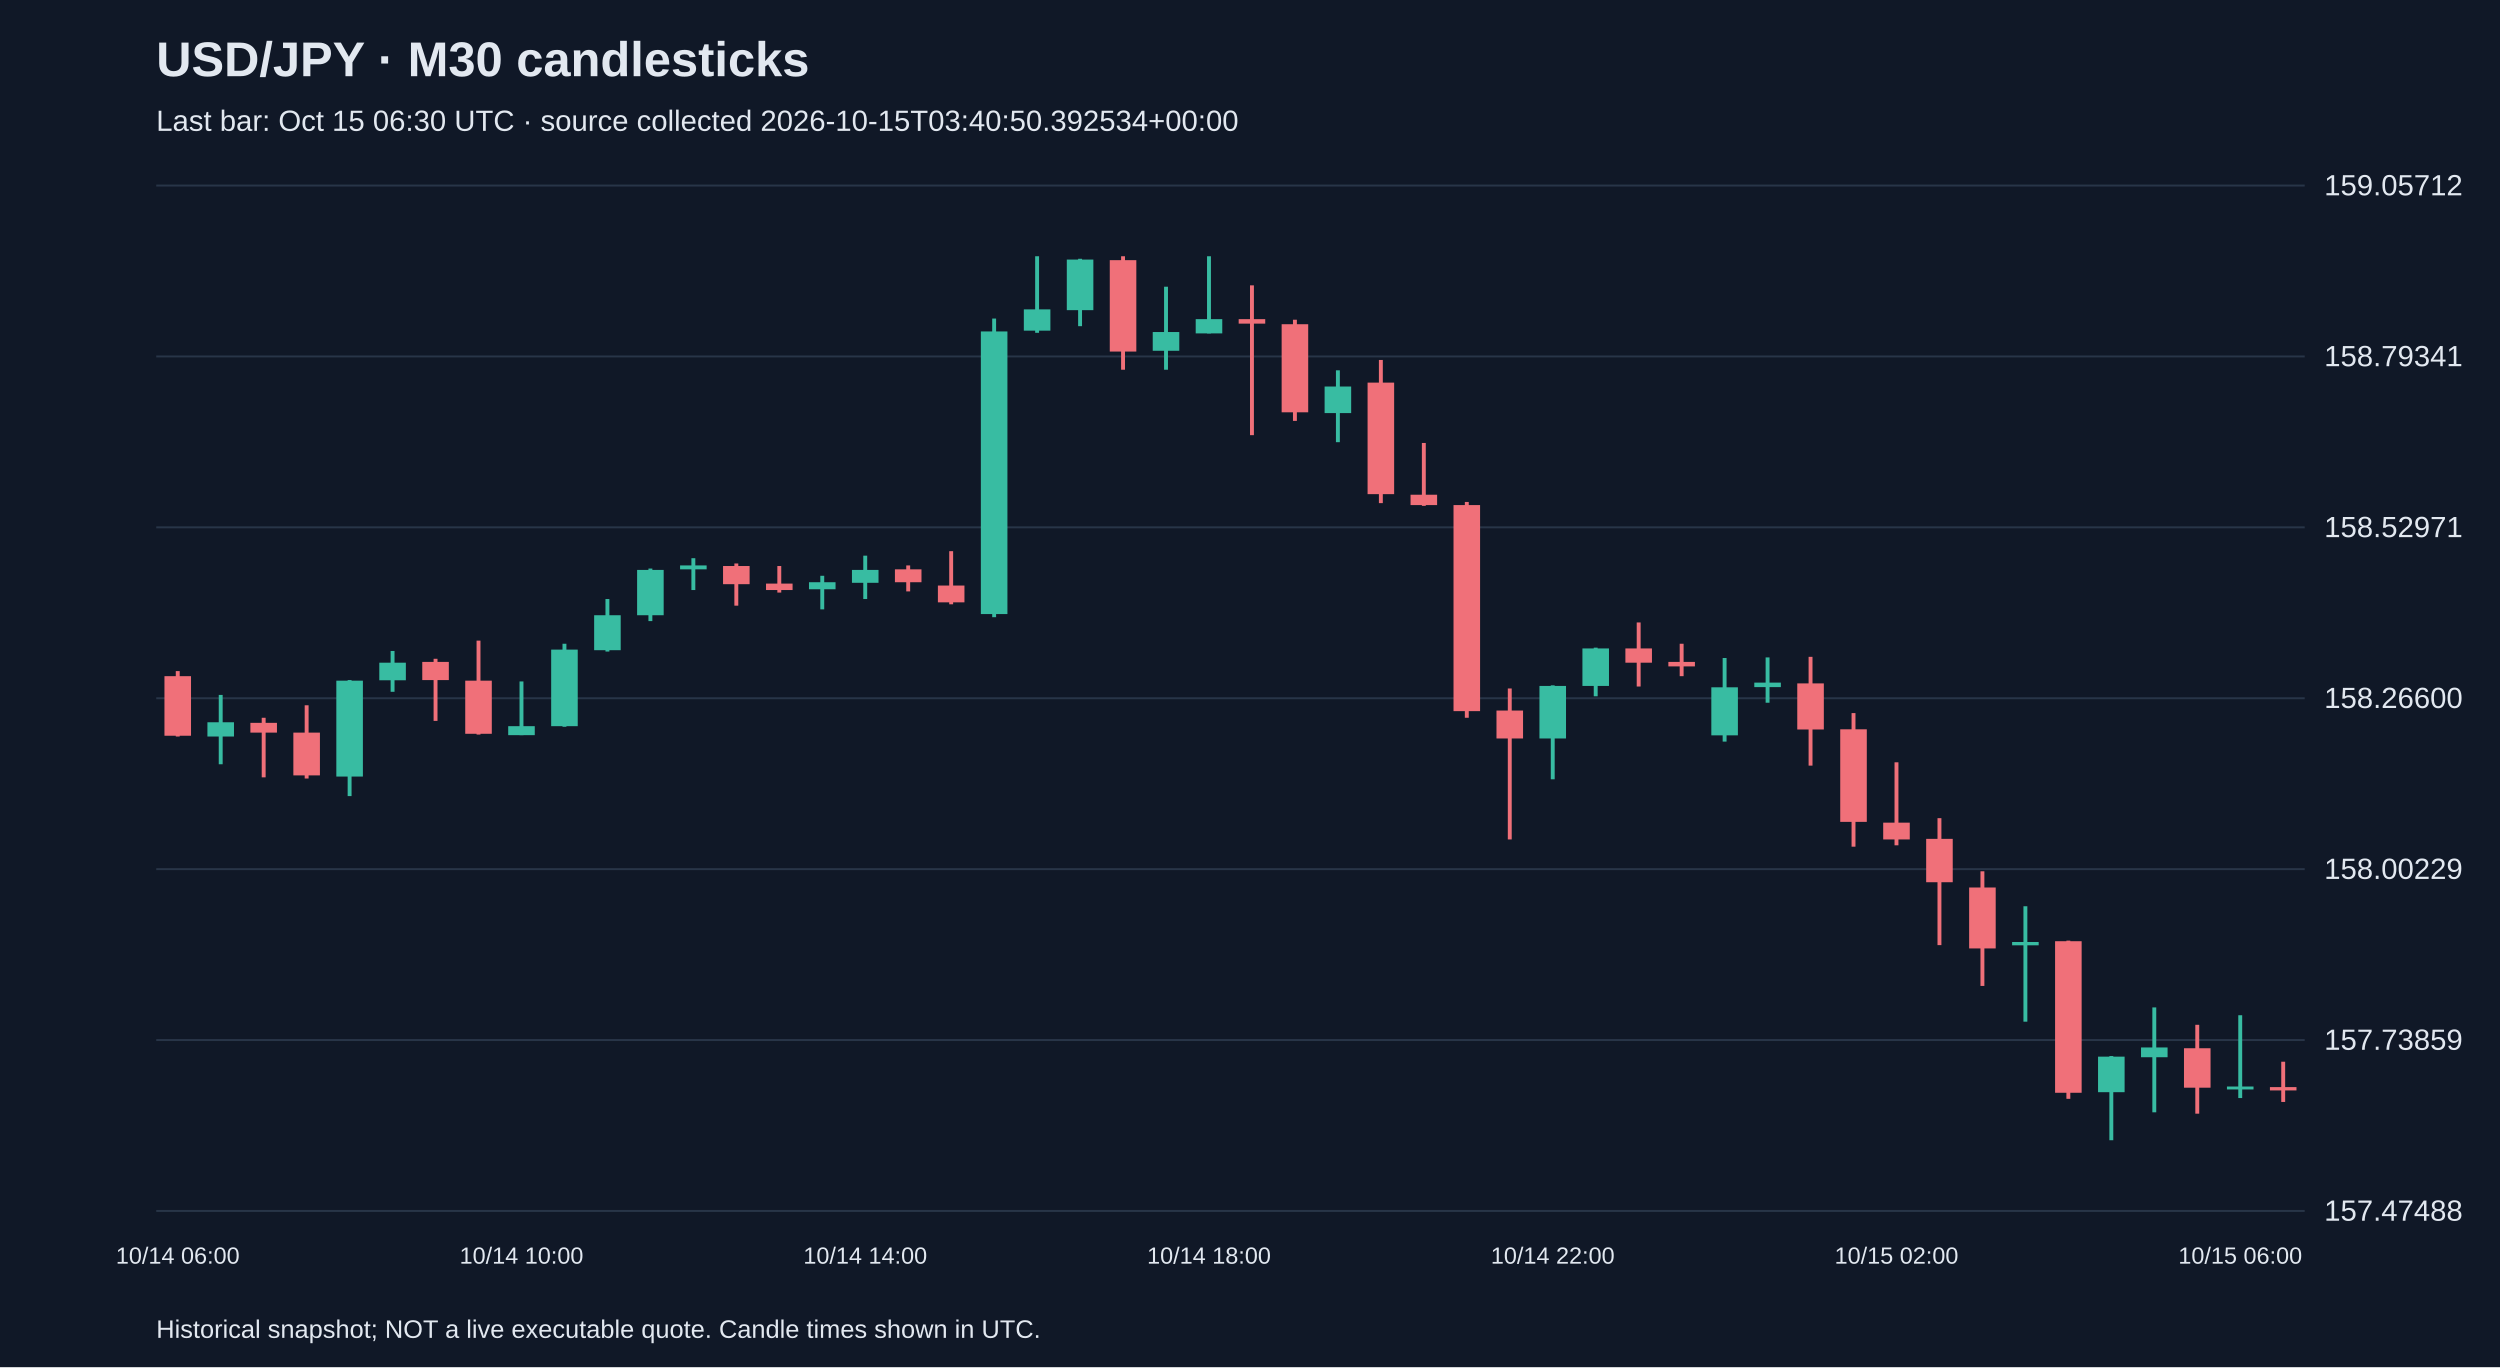
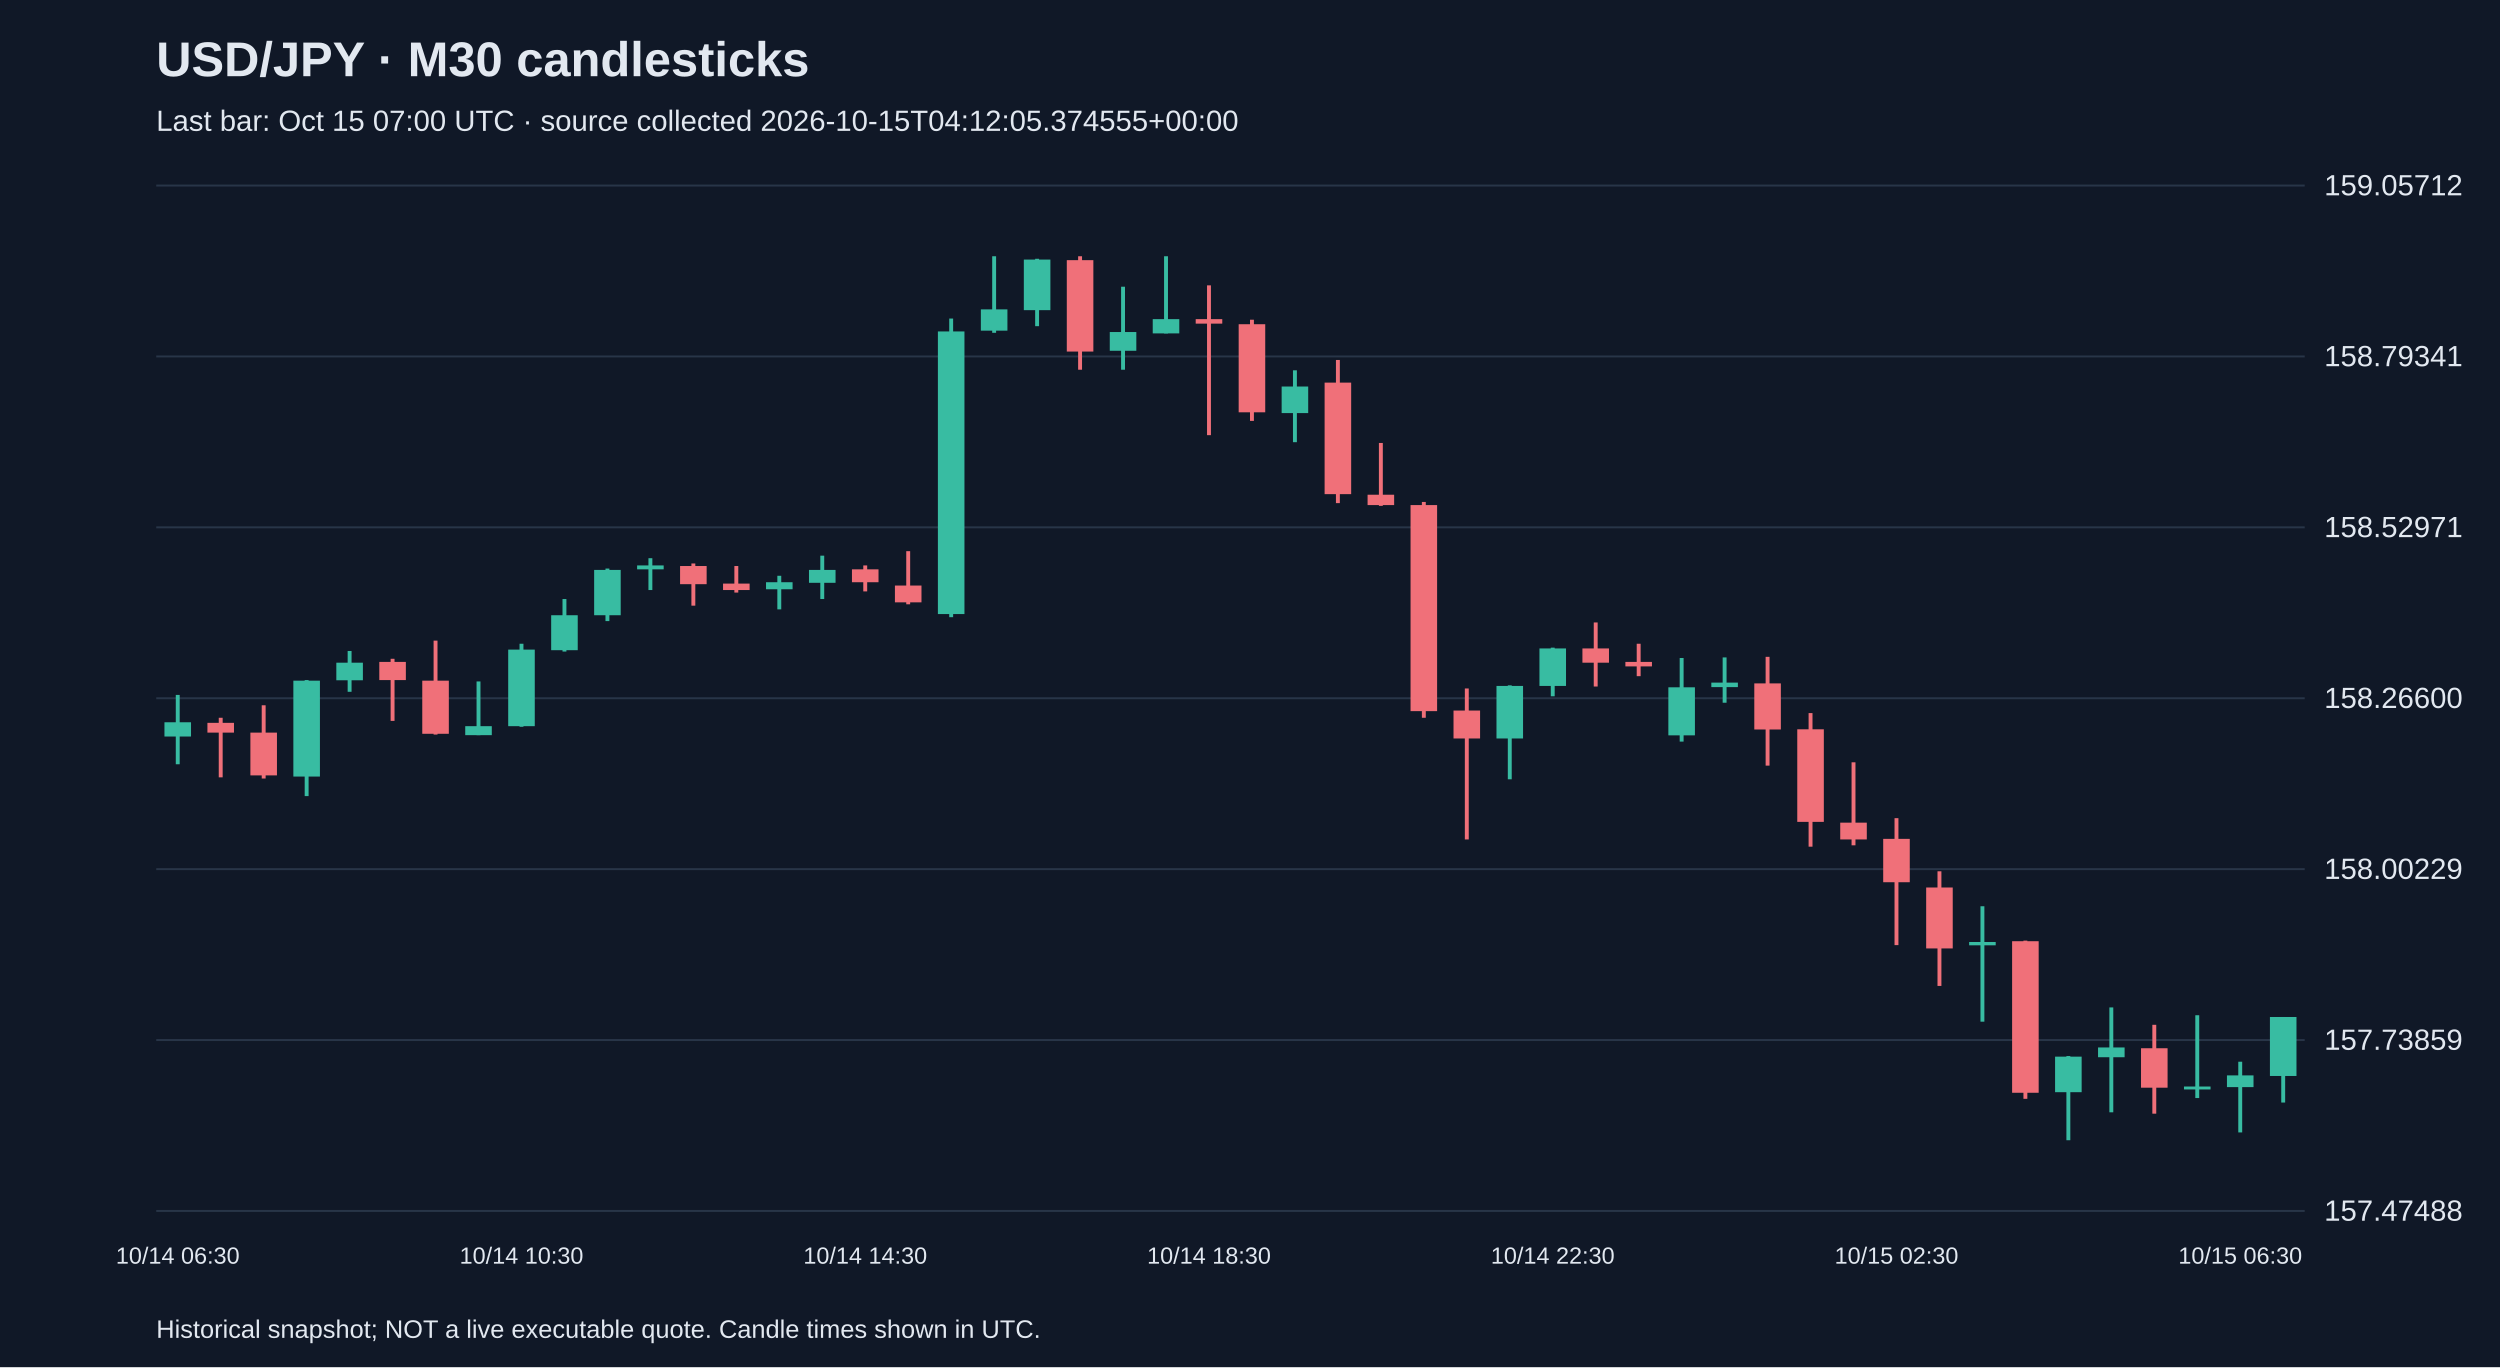
<svg xmlns="http://www.w3.org/2000/svg" viewBox="0 0 1280 700">
  <rect width="100%" height="100%" fill="#101827" />
  <style>text{font-family:Arial,sans-serif;fill:#e2e8f0}</style>
  <text x="80" y="39" font-size="25" font-weight="bold">USD/JPY · M30 candlesticks</text>
-   <text x="80" y="67" font-size="15" fill="#a6b1c5">Last bar: Oct 15 06:30 UTC · source collected 2026-10-15T03:40:50.392534+00:00</text>
+   <text x="80" y="67" font-size="15" fill="#a6b1c5">Last bar: Oct 15 07:00 UTC · source collected 2026-10-15T04:12:05.374555+00:00</text>
  <line x1="80" y1="620.0" x2="1180" y2="620.0" stroke="#283548" />
  <text x="1190" y="625.0" font-size="15">157.47488</text>
  <line x1="80" y1="532.5" x2="1180" y2="532.5" stroke="#283548" />
  <text x="1190" y="537.5" font-size="15">157.73859</text>
  <line x1="80" y1="445.0" x2="1180" y2="445.0" stroke="#283548" />
  <text x="1190" y="450.0" font-size="15">158.00229</text>
  <line x1="80" y1="357.5" x2="1180" y2="357.5" stroke="#283548" />
  <text x="1190" y="362.5" font-size="15">158.26600</text>
  <line x1="80" y1="270.0" x2="1180" y2="270.0" stroke="#283548" />
  <text x="1190" y="275.0" font-size="15">158.52971</text>
  <line x1="80" y1="182.5" x2="1180" y2="182.5" stroke="#283548" />
  <text x="1190" y="187.5" font-size="15">158.79341</text>
  <line x1="80" y1="95.0" x2="1180" y2="95.0" stroke="#283548" />
  <text x="1190" y="100.0" font-size="15">159.05712</text>
-   <line x1="91.0" y1="343.6" x2="91.0" y2="377.1" stroke="#f07079" stroke-width="2" />
-   <rect x="84.2" y="346.2" width="13.6" height="30.5" fill="#f07079" />
-   <text x="91.0" y="647" text-anchor="middle" font-size="12">10/14 06:00</text>
-   <line x1="113.0" y1="355.8" x2="113.0" y2="391.3" stroke="#38bca2" stroke-width="2" />
-   <rect x="106.2" y="369.8" width="13.6" height="7.3" fill="#38bca2" />
-   <line x1="135.0" y1="367.5" x2="135.0" y2="398.0" stroke="#f07079" stroke-width="2" />
-   <rect x="128.2" y="370.1" width="13.6" height="5.0" fill="#f07079" />
-   <line x1="157.0" y1="361.1" x2="157.0" y2="398.6" stroke="#f07079" stroke-width="2" />
-   <rect x="150.2" y="375.1" width="13.6" height="21.9" fill="#f07079" />
-   <line x1="179.0" y1="348.2" x2="179.0" y2="407.6" stroke="#38bca2" stroke-width="2" />
-   <rect x="172.2" y="348.5" width="13.6" height="49.1" fill="#38bca2" />
-   <line x1="201.0" y1="333.3" x2="201.0" y2="354.2" stroke="#38bca2" stroke-width="2" />
-   <rect x="194.2" y="339.3" width="13.6" height="9.0" fill="#38bca2" />
-   <line x1="223.0" y1="337.3" x2="223.0" y2="369.1" stroke="#f07079" stroke-width="2" />
-   <rect x="216.2" y="338.9" width="13.6" height="9.3" fill="#f07079" />
-   <line x1="245.0" y1="328.0" x2="245.0" y2="376.1" stroke="#f07079" stroke-width="2" />
-   <rect x="238.2" y="348.5" width="13.6" height="27.2" fill="#f07079" />
-   <line x1="267.0" y1="348.9" x2="267.0" y2="376.4" stroke="#38bca2" stroke-width="2" />
-   <rect x="260.2" y="371.8" width="13.6" height="4.6" fill="#38bca2" />
-   <text x="267.0" y="647" text-anchor="middle" font-size="12">10/14 10:00</text>
-   <line x1="289.0" y1="329.6" x2="289.0" y2="372.1" stroke="#38bca2" stroke-width="2" />
-   <rect x="282.2" y="332.6" width="13.6" height="39.2" fill="#38bca2" />
-   <line x1="311.0" y1="306.7" x2="311.0" y2="333.6" stroke="#38bca2" stroke-width="2" />
-   <rect x="304.2" y="315.0" width="13.6" height="17.9" fill="#38bca2" />
-   <line x1="333.0" y1="291.1" x2="333.0" y2="318.0" stroke="#38bca2" stroke-width="2" />
-   <rect x="326.2" y="291.8" width="13.6" height="23.2" fill="#38bca2" />
-   <line x1="355.0" y1="285.8" x2="355.0" y2="302.1" stroke="#38bca2" stroke-width="2" />
-   <rect x="348.2" y="289.5" width="13.6" height="2.0" fill="#38bca2" />
-   <line x1="377.0" y1="288.5" x2="377.0" y2="310.1" stroke="#f07079" stroke-width="2" />
-   <rect x="370.2" y="289.8" width="13.6" height="9.3" fill="#f07079" />
-   <line x1="399.0" y1="289.8" x2="399.0" y2="303.4" stroke="#f07079" stroke-width="2" />
-   <rect x="392.2" y="298.8" width="13.6" height="3.3" fill="#f07079" />
-   <line x1="421.0" y1="294.8" x2="421.0" y2="312.0" stroke="#38bca2" stroke-width="2" />
-   <rect x="414.2" y="298.1" width="13.6" height="3.6" fill="#38bca2" />
-   <line x1="443.0" y1="284.5" x2="443.0" y2="306.7" stroke="#38bca2" stroke-width="2" />
-   <rect x="436.2" y="291.8" width="13.6" height="6.6" fill="#38bca2" />
-   <text x="443.0" y="647" text-anchor="middle" font-size="12">10/14 14:00</text>
-   <line x1="465.0" y1="289.5" x2="465.0" y2="302.8" stroke="#f07079" stroke-width="2" />
-   <rect x="458.2" y="291.5" width="13.6" height="6.6" fill="#f07079" />
-   <line x1="487.0" y1="282.2" x2="487.0" y2="309.4" stroke="#f07079" stroke-width="2" />
-   <rect x="480.2" y="299.8" width="13.6" height="8.6" fill="#f07079" />
-   <line x1="509.0" y1="163.1" x2="509.0" y2="316.0" stroke="#38bca2" stroke-width="2" />
-   <rect x="502.2" y="169.7" width="13.6" height="144.7" fill="#38bca2" />
-   <line x1="531.0" y1="131.2" x2="531.0" y2="170.4" stroke="#38bca2" stroke-width="2" />
-   <rect x="524.2" y="158.4" width="13.6" height="10.9" fill="#38bca2" />
-   <line x1="553.0" y1="132.5" x2="553.0" y2="167.0" stroke="#38bca2" stroke-width="2" />
-   <rect x="546.2" y="132.9" width="13.6" height="25.9" fill="#38bca2" />
-   <line x1="575.0" y1="131.2" x2="575.0" y2="189.3" stroke="#f07079" stroke-width="2" />
-   <rect x="568.2" y="133.2" width="13.6" height="46.8" fill="#f07079" />
-   <line x1="597.0" y1="146.8" x2="597.0" y2="189.3" stroke="#38bca2" stroke-width="2" />
-   <rect x="590.2" y="170.0" width="13.6" height="9.6" fill="#38bca2" />
-   <line x1="619.0" y1="131.2" x2="619.0" y2="170.7" stroke="#38bca2" stroke-width="2" />
-   <rect x="612.2" y="163.4" width="13.6" height="7.3" fill="#38bca2" />
-   <text x="619.0" y="647" text-anchor="middle" font-size="12">10/14 18:00</text>
-   <line x1="641.0" y1="146.1" x2="641.0" y2="222.8" stroke="#f07079" stroke-width="2" />
-   <rect x="634.2" y="163.4" width="13.6" height="2.3" fill="#f07079" />
-   <line x1="663.0" y1="163.7" x2="663.0" y2="215.5" stroke="#f07079" stroke-width="2" />
-   <rect x="656.2" y="166.0" width="13.6" height="45.1" fill="#f07079" />
-   <line x1="685.0" y1="189.6" x2="685.0" y2="226.4" stroke="#38bca2" stroke-width="2" />
-   <rect x="678.2" y="197.9" width="13.6" height="13.6" fill="#38bca2" />
-   <line x1="707.0" y1="184.3" x2="707.0" y2="257.6" stroke="#f07079" stroke-width="2" />
-   <rect x="700.2" y="195.9" width="13.6" height="57.1" fill="#f07079" />
-   <line x1="729.0" y1="226.8" x2="729.0" y2="259.0" stroke="#f07079" stroke-width="2" />
-   <rect x="722.2" y="253.3" width="13.6" height="5.3" fill="#f07079" />
-   <line x1="751.0" y1="257.0" x2="751.0" y2="367.5" stroke="#f07079" stroke-width="2" />
-   <rect x="744.2" y="258.6" width="13.6" height="105.5" fill="#f07079" />
-   <line x1="773.0" y1="352.5" x2="773.0" y2="429.8" stroke="#f07079" stroke-width="2" />
-   <rect x="766.2" y="363.8" width="13.6" height="14.3" fill="#f07079" />
-   <line x1="795.0" y1="350.9" x2="795.0" y2="399.0" stroke="#38bca2" stroke-width="2" />
-   <rect x="788.2" y="351.2" width="13.6" height="26.9" fill="#38bca2" />
-   <text x="795.0" y="647" text-anchor="middle" font-size="12">10/14 22:00</text>
-   <line x1="817.0" y1="331.6" x2="817.0" y2="356.5" stroke="#38bca2" stroke-width="2" />
-   <rect x="810.2" y="332.0" width="13.6" height="19.2" fill="#38bca2" />
-   <line x1="839.0" y1="318.7" x2="839.0" y2="351.5" stroke="#f07079" stroke-width="2" />
-   <rect x="832.2" y="332.0" width="13.6" height="7.3" fill="#f07079" />
-   <line x1="861.0" y1="329.6" x2="861.0" y2="346.2" stroke="#f07079" stroke-width="2" />
-   <rect x="854.2" y="338.9" width="13.6" height="2.3" fill="#f07079" />
-   <line x1="883.0" y1="336.9" x2="883.0" y2="379.7" stroke="#38bca2" stroke-width="2" />
-   <rect x="876.2" y="351.9" width="13.6" height="24.6" fill="#38bca2" />
-   <line x1="905.0" y1="336.6" x2="905.0" y2="359.8" stroke="#38bca2" stroke-width="2" />
-   <rect x="898.2" y="349.5" width="13.6" height="2.3" fill="#38bca2" />
-   <line x1="927.0" y1="336.3" x2="927.0" y2="392.0" stroke="#f07079" stroke-width="2" />
-   <rect x="920.2" y="349.9" width="13.6" height="23.6" fill="#f07079" />
-   <line x1="949.0" y1="365.1" x2="949.0" y2="433.5" stroke="#f07079" stroke-width="2" />
-   <rect x="942.2" y="373.4" width="13.6" height="47.4" fill="#f07079" />
-   <line x1="971.0" y1="390.3" x2="971.0" y2="432.8" stroke="#f07079" stroke-width="2" />
-   <rect x="964.2" y="421.2" width="13.6" height="8.6" fill="#f07079" />
-   <text x="971.0" y="647" text-anchor="middle" font-size="12">10/15 02:00</text>
-   <line x1="993.0" y1="418.9" x2="993.0" y2="483.9" stroke="#f07079" stroke-width="2" />
-   <rect x="986.2" y="429.5" width="13.6" height="22.2" fill="#f07079" />
-   <line x1="1015.0" y1="446.1" x2="1015.0" y2="504.8" stroke="#f07079" stroke-width="2" />
-   <rect x="1008.2" y="454.4" width="13.6" height="31.2" fill="#f07079" />
-   <line x1="1037.0" y1="464.0" x2="1037.0" y2="523.1" stroke="#38bca2" stroke-width="2" />
-   <rect x="1030.2" y="482.3" width="13.6" height="1.7" fill="#38bca2" />
-   <line x1="1059.0" y1="481.6" x2="1059.0" y2="562.6" stroke="#f07079" stroke-width="2" />
-   <rect x="1052.2" y="481.9" width="13.6" height="77.6" fill="#f07079" />
-   <line x1="1081.0" y1="540.7" x2="1081.0" y2="583.8" stroke="#38bca2" stroke-width="2" />
-   <rect x="1074.2" y="541.0" width="13.6" height="18.2" fill="#38bca2" />
-   <line x1="1103.0" y1="515.8" x2="1103.0" y2="569.5" stroke="#38bca2" stroke-width="2" />
-   <rect x="1096.2" y="536.3" width="13.6" height="5.0" fill="#38bca2" />
-   <line x1="1125.0" y1="524.7" x2="1125.0" y2="570.2" stroke="#f07079" stroke-width="2" />
-   <rect x="1118.2" y="536.7" width="13.6" height="20.2" fill="#f07079" />
-   <line x1="1147.0" y1="519.8" x2="1147.0" y2="562.2" stroke="#38bca2" stroke-width="2" />
-   <rect x="1140.2" y="556.3" width="13.6" height="1.5" fill="#38bca2" />
-   <text x="1147.0" y="647" text-anchor="middle" font-size="12">10/15 06:00</text>
-   <line x1="1169.0" y1="543.6" x2="1169.0" y2="564.2" stroke="#f07079" stroke-width="2" />
-   <rect x="1162.2" y="556.6" width="13.6" height="1.7" fill="#f07079" />
+   <line x1="91.0" y1="355.8" x2="91.0" y2="391.3" stroke="#38bca2" stroke-width="2" />
+   <rect x="84.2" y="369.8" width="13.6" height="7.3" fill="#38bca2" />
+   <text x="91.0" y="647" text-anchor="middle" font-size="12">10/14 06:30</text>
+   <line x1="113.0" y1="367.5" x2="113.0" y2="398.0" stroke="#f07079" stroke-width="2" />
+   <rect x="106.2" y="370.1" width="13.6" height="5.0" fill="#f07079" />
+   <line x1="135.0" y1="361.1" x2="135.0" y2="398.6" stroke="#f07079" stroke-width="2" />
+   <rect x="128.2" y="375.1" width="13.6" height="21.9" fill="#f07079" />
+   <line x1="157.0" y1="348.2" x2="157.0" y2="407.6" stroke="#38bca2" stroke-width="2" />
+   <rect x="150.2" y="348.5" width="13.6" height="49.1" fill="#38bca2" />
+   <line x1="179.0" y1="333.3" x2="179.0" y2="354.2" stroke="#38bca2" stroke-width="2" />
+   <rect x="172.2" y="339.3" width="13.6" height="9.0" fill="#38bca2" />
+   <line x1="201.0" y1="337.3" x2="201.0" y2="369.1" stroke="#f07079" stroke-width="2" />
+   <rect x="194.2" y="338.9" width="13.6" height="9.3" fill="#f07079" />
+   <line x1="223.0" y1="328.0" x2="223.0" y2="376.1" stroke="#f07079" stroke-width="2" />
+   <rect x="216.2" y="348.5" width="13.6" height="27.2" fill="#f07079" />
+   <line x1="245.0" y1="348.9" x2="245.0" y2="376.4" stroke="#38bca2" stroke-width="2" />
+   <rect x="238.2" y="371.8" width="13.6" height="4.6" fill="#38bca2" />
+   <line x1="267.0" y1="329.6" x2="267.0" y2="372.1" stroke="#38bca2" stroke-width="2" />
+   <rect x="260.2" y="332.6" width="13.6" height="39.2" fill="#38bca2" />
+   <text x="267.0" y="647" text-anchor="middle" font-size="12">10/14 10:30</text>
+   <line x1="289.0" y1="306.7" x2="289.0" y2="333.6" stroke="#38bca2" stroke-width="2" />
+   <rect x="282.2" y="315.0" width="13.6" height="17.9" fill="#38bca2" />
+   <line x1="311.0" y1="291.1" x2="311.0" y2="318.0" stroke="#38bca2" stroke-width="2" />
+   <rect x="304.2" y="291.8" width="13.6" height="23.2" fill="#38bca2" />
+   <line x1="333.0" y1="285.8" x2="333.0" y2="302.1" stroke="#38bca2" stroke-width="2" />
+   <rect x="326.2" y="289.5" width="13.6" height="2.0" fill="#38bca2" />
+   <line x1="355.0" y1="288.5" x2="355.0" y2="310.1" stroke="#f07079" stroke-width="2" />
+   <rect x="348.2" y="289.8" width="13.6" height="9.3" fill="#f07079" />
+   <line x1="377.0" y1="289.8" x2="377.0" y2="303.4" stroke="#f07079" stroke-width="2" />
+   <rect x="370.2" y="298.8" width="13.6" height="3.3" fill="#f07079" />
+   <line x1="399.0" y1="294.8" x2="399.0" y2="312.0" stroke="#38bca2" stroke-width="2" />
+   <rect x="392.2" y="298.1" width="13.6" height="3.6" fill="#38bca2" />
+   <line x1="421.0" y1="284.5" x2="421.0" y2="306.7" stroke="#38bca2" stroke-width="2" />
+   <rect x="414.2" y="291.8" width="13.6" height="6.6" fill="#38bca2" />
+   <line x1="443.0" y1="289.5" x2="443.0" y2="302.8" stroke="#f07079" stroke-width="2" />
+   <rect x="436.2" y="291.5" width="13.6" height="6.6" fill="#f07079" />
+   <text x="443.0" y="647" text-anchor="middle" font-size="12">10/14 14:30</text>
+   <line x1="465.0" y1="282.2" x2="465.0" y2="309.4" stroke="#f07079" stroke-width="2" />
+   <rect x="458.2" y="299.8" width="13.6" height="8.6" fill="#f07079" />
+   <line x1="487.0" y1="163.1" x2="487.0" y2="316.0" stroke="#38bca2" stroke-width="2" />
+   <rect x="480.2" y="169.7" width="13.6" height="144.7" fill="#38bca2" />
+   <line x1="509.0" y1="131.2" x2="509.0" y2="170.4" stroke="#38bca2" stroke-width="2" />
+   <rect x="502.2" y="158.4" width="13.6" height="10.9" fill="#38bca2" />
+   <line x1="531.0" y1="132.5" x2="531.0" y2="167.0" stroke="#38bca2" stroke-width="2" />
+   <rect x="524.2" y="132.9" width="13.6" height="25.9" fill="#38bca2" />
+   <line x1="553.0" y1="131.2" x2="553.0" y2="189.3" stroke="#f07079" stroke-width="2" />
+   <rect x="546.2" y="133.2" width="13.6" height="46.8" fill="#f07079" />
+   <line x1="575.0" y1="146.8" x2="575.0" y2="189.3" stroke="#38bca2" stroke-width="2" />
+   <rect x="568.2" y="170.0" width="13.6" height="9.6" fill="#38bca2" />
+   <line x1="597.0" y1="131.2" x2="597.0" y2="170.7" stroke="#38bca2" stroke-width="2" />
+   <rect x="590.2" y="163.4" width="13.6" height="7.3" fill="#38bca2" />
+   <line x1="619.0" y1="146.1" x2="619.0" y2="222.8" stroke="#f07079" stroke-width="2" />
+   <rect x="612.2" y="163.4" width="13.6" height="2.3" fill="#f07079" />
+   <text x="619.0" y="647" text-anchor="middle" font-size="12">10/14 18:30</text>
+   <line x1="641.0" y1="163.7" x2="641.0" y2="215.5" stroke="#f07079" stroke-width="2" />
+   <rect x="634.2" y="166.0" width="13.6" height="45.1" fill="#f07079" />
+   <line x1="663.0" y1="189.6" x2="663.0" y2="226.4" stroke="#38bca2" stroke-width="2" />
+   <rect x="656.2" y="197.9" width="13.6" height="13.6" fill="#38bca2" />
+   <line x1="685.0" y1="184.3" x2="685.0" y2="257.6" stroke="#f07079" stroke-width="2" />
+   <rect x="678.2" y="195.9" width="13.6" height="57.1" fill="#f07079" />
+   <line x1="707.0" y1="226.8" x2="707.0" y2="259.0" stroke="#f07079" stroke-width="2" />
+   <rect x="700.2" y="253.3" width="13.6" height="5.3" fill="#f07079" />
+   <line x1="729.0" y1="257.0" x2="729.0" y2="367.5" stroke="#f07079" stroke-width="2" />
+   <rect x="722.2" y="258.6" width="13.6" height="105.5" fill="#f07079" />
+   <line x1="751.0" y1="352.5" x2="751.0" y2="429.8" stroke="#f07079" stroke-width="2" />
+   <rect x="744.2" y="363.8" width="13.6" height="14.3" fill="#f07079" />
+   <line x1="773.0" y1="350.9" x2="773.0" y2="399.0" stroke="#38bca2" stroke-width="2" />
+   <rect x="766.2" y="351.2" width="13.6" height="26.9" fill="#38bca2" />
+   <line x1="795.0" y1="331.6" x2="795.0" y2="356.5" stroke="#38bca2" stroke-width="2" />
+   <rect x="788.2" y="332.0" width="13.6" height="19.2" fill="#38bca2" />
+   <text x="795.0" y="647" text-anchor="middle" font-size="12">10/14 22:30</text>
+   <line x1="817.0" y1="318.7" x2="817.0" y2="351.5" stroke="#f07079" stroke-width="2" />
+   <rect x="810.2" y="332.0" width="13.6" height="7.3" fill="#f07079" />
+   <line x1="839.0" y1="329.6" x2="839.0" y2="346.2" stroke="#f07079" stroke-width="2" />
+   <rect x="832.2" y="338.9" width="13.6" height="2.3" fill="#f07079" />
+   <line x1="861.0" y1="336.9" x2="861.0" y2="379.7" stroke="#38bca2" stroke-width="2" />
+   <rect x="854.2" y="351.9" width="13.6" height="24.6" fill="#38bca2" />
+   <line x1="883.0" y1="336.6" x2="883.0" y2="359.8" stroke="#38bca2" stroke-width="2" />
+   <rect x="876.2" y="349.5" width="13.6" height="2.3" fill="#38bca2" />
+   <line x1="905.0" y1="336.3" x2="905.0" y2="392.0" stroke="#f07079" stroke-width="2" />
+   <rect x="898.2" y="349.9" width="13.6" height="23.6" fill="#f07079" />
+   <line x1="927.0" y1="365.1" x2="927.0" y2="433.5" stroke="#f07079" stroke-width="2" />
+   <rect x="920.2" y="373.4" width="13.6" height="47.4" fill="#f07079" />
+   <line x1="949.0" y1="390.3" x2="949.0" y2="432.8" stroke="#f07079" stroke-width="2" />
+   <rect x="942.2" y="421.2" width="13.6" height="8.6" fill="#f07079" />
+   <line x1="971.0" y1="418.9" x2="971.0" y2="483.9" stroke="#f07079" stroke-width="2" />
+   <rect x="964.2" y="429.5" width="13.6" height="22.2" fill="#f07079" />
+   <text x="971.0" y="647" text-anchor="middle" font-size="12">10/15 02:30</text>
+   <line x1="993.0" y1="446.1" x2="993.0" y2="504.8" stroke="#f07079" stroke-width="2" />
+   <rect x="986.2" y="454.4" width="13.6" height="31.2" fill="#f07079" />
+   <line x1="1015.0" y1="464.0" x2="1015.0" y2="523.1" stroke="#38bca2" stroke-width="2" />
+   <rect x="1008.2" y="482.3" width="13.6" height="1.7" fill="#38bca2" />
+   <line x1="1037.0" y1="481.6" x2="1037.0" y2="562.6" stroke="#f07079" stroke-width="2" />
+   <rect x="1030.2" y="481.9" width="13.6" height="77.6" fill="#f07079" />
+   <line x1="1059.0" y1="540.7" x2="1059.0" y2="583.8" stroke="#38bca2" stroke-width="2" />
+   <rect x="1052.2" y="541.0" width="13.6" height="18.2" fill="#38bca2" />
+   <line x1="1081.0" y1="515.8" x2="1081.0" y2="569.5" stroke="#38bca2" stroke-width="2" />
+   <rect x="1074.2" y="536.3" width="13.6" height="5.0" fill="#38bca2" />
+   <line x1="1103.0" y1="524.7" x2="1103.0" y2="570.2" stroke="#f07079" stroke-width="2" />
+   <rect x="1096.2" y="536.7" width="13.6" height="20.2" fill="#f07079" />
+   <line x1="1125.0" y1="519.8" x2="1125.0" y2="562.2" stroke="#38bca2" stroke-width="2" />
+   <rect x="1118.2" y="556.3" width="13.6" height="1.5" fill="#38bca2" />
+   <line x1="1147.0" y1="543.6" x2="1147.0" y2="579.8" stroke="#38bca2" stroke-width="2" />
+   <rect x="1140.2" y="550.6" width="13.6" height="6.0" fill="#38bca2" />
+   <text x="1147.0" y="647" text-anchor="middle" font-size="12">10/15 06:30</text>
+   <line x1="1169.0" y1="520.7" x2="1169.0" y2="564.5" stroke="#38bca2" stroke-width="2" />
+   <rect x="1162.2" y="520.7" width="13.6" height="30.2" fill="#38bca2" />
  <text x="80" y="685" font-size="13">Historical snapshot; NOT a live executable quote. Candle times shown in UTC.</text>
</svg>
